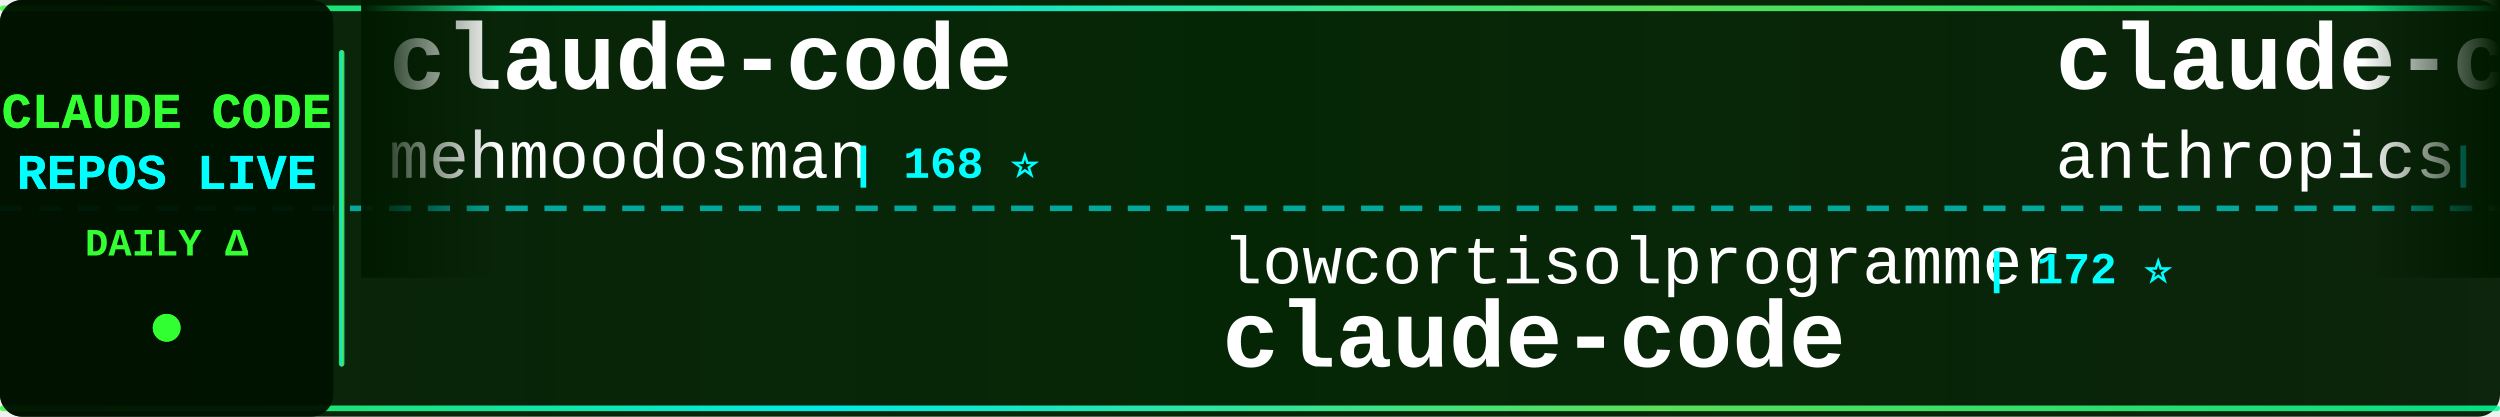
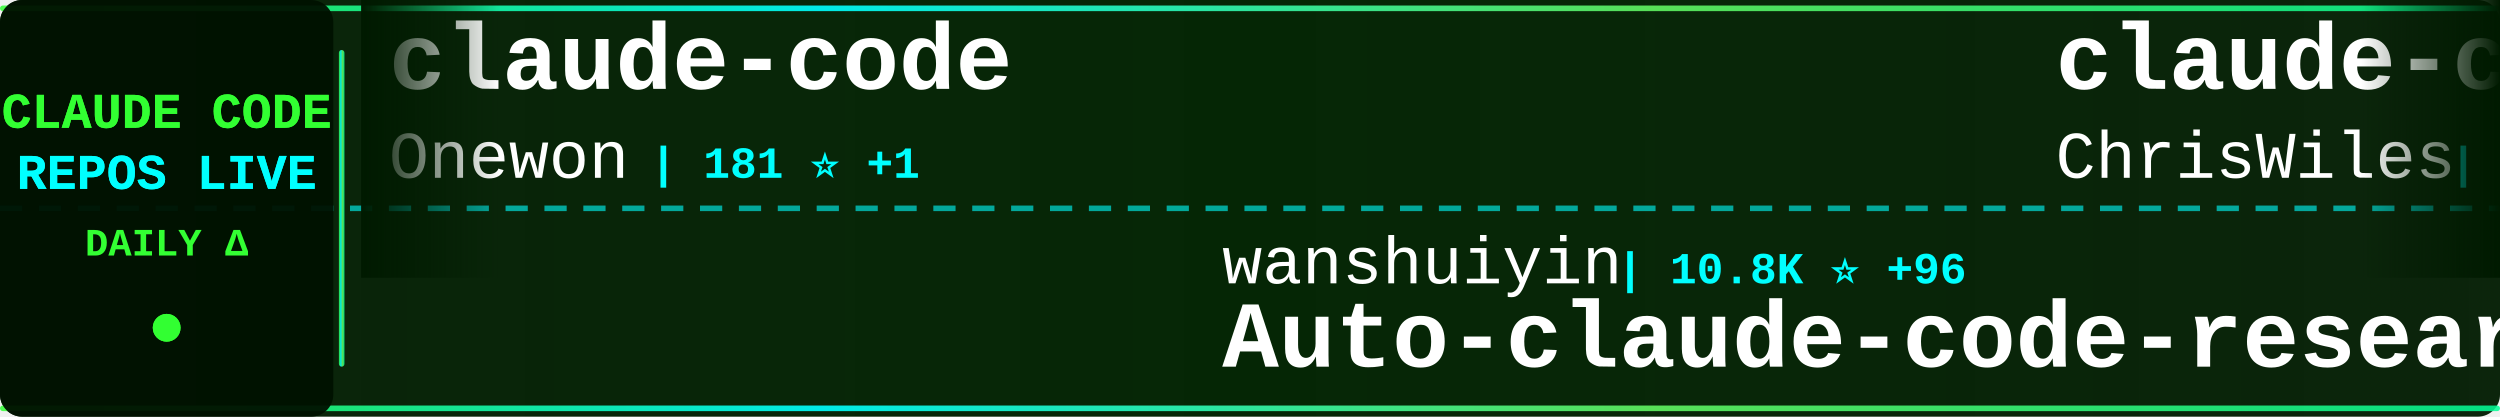
<svg xmlns="http://www.w3.org/2000/svg" width="900" height="150">
  <defs>
    <linearGradient id="tickerBg" x1="0%" y1="0%" x2="100%" y2="0%">
      <stop offset="0%" style="stop-color:#001a00;stop-opacity:0.95" />
      <stop offset="50%" style="stop-color:#002200;stop-opacity:0.98" />
      <stop offset="100%" style="stop-color:#001a00;stop-opacity:0.95" />
    </linearGradient>
    <linearGradient id="borderGrad" x1="0%" y1="0%" x2="100%" y2="0%">
      <stop offset="0%" style="stop-color:#33ff33;stop-opacity:0.85">
        <animate attributeName="stop-opacity" values="0.85;1;0.85" dur="2s" repeatCount="indefinite" />
      </stop>
      <stop offset="33%" style="stop-color:#00ffff;stop-opacity:0.9">
        <animate attributeName="stop-opacity" values="0.9;1;0.9" dur="2.2s" repeatCount="indefinite" />
      </stop>
      <stop offset="66%" style="stop-color:#66ff66;stop-opacity:0.85">
        <animate attributeName="stop-opacity" values="0.85;1;0.85" dur="1.8s" repeatCount="indefinite" />
      </stop>
      <stop offset="100%" style="stop-color:#00ff99;stop-opacity:0.85">
        <animate attributeName="stop-opacity" values="0.85;1;0.85" dur="2s" repeatCount="indefinite" />
      </stop>
    </linearGradient>
    <filter id="textGlow">
      <feGaussianBlur stdDeviation="0.1" result="coloredBlur" />
      <feMerge>
        <feMergeNode in="coloredBlur" />
        <feMergeNode in="SourceGraphic" />
      </feMerge>
    </filter>
    <filter id="metricGlow">
      <feGaussianBlur stdDeviation="0.2" result="coloredBlur" />
      <feMerge>
        <feMergeNode in="coloredBlur" />
        <feMergeNode in="SourceGraphic" />
      </feMerge>
    </filter>
    <linearGradient id="leftFade" x1="0%" y1="0%" x2="100%" y2="0%">
      <stop offset="0%" style="stop-color:#001a00;stop-opacity:1" />
      <stop offset="100%" style="stop-color:#001a00;stop-opacity:0" />
    </linearGradient>
    <linearGradient id="rightFade" x1="0%" y1="0%" x2="100%" y2="0%">
      <stop offset="0%" style="stop-color:#001a00;stop-opacity:0" />
      <stop offset="100%" style="stop-color:#001a00;stop-opacity:1" />
    </linearGradient>
  </defs>
  <rect width="900" height="150" fill="url(#tickerBg)" rx="8" />
  <rect x="0" y="2" width="900" height="2" fill="url(#borderGrad)" rx="1" />
  <rect x="0" y="146" width="900" height="2" fill="url(#borderGrad)" rx="1" />
  <line x1="0" y1="75" x2="900" y2="75" stroke="#00ffff" stroke-width="2" stroke-dasharray="8 6" opacity="0.6" />
  <rect x="0" y="0" width="120" height="150" fill="#001100" opacity="0.95" rx="8" />
  <text x="60" y="46" font-family="'Courier New', monospace" font-size="18" font-weight="bold" fill="#33ff33" text-anchor="middle" filter="url(#textGlow)">
    CLAUDE CODE
  </text>
  <text x="60" y="68" font-family="'Courier New', monospace" font-size="18" font-weight="bold" fill="#00ffff" text-anchor="middle" filter="url(#textGlow)">
    REPOS LIVE
  </text>
  <text x="60" y="92" font-family="'Courier New', monospace" font-size="14" font-weight="bold" fill="#33ff33" text-anchor="middle">
    DAILY Δ
  </text>
  <circle cx="60" cy="118" r="5" fill="#33ff33" filter="url(#metricGlow)">
    <animate attributeName="r" values="4;6;4" dur="1.5s" repeatCount="indefinite" />
    <animate attributeName="opacity" values="0.6;1;0.6" dur="1.5s" repeatCount="indefinite" />
  </circle>
  <rect x="122" y="18" width="2" height="114" fill="url(#borderGrad)" rx="1" />
  <clipPath id="tickerClip">
    <rect x="130" y="0" width="770" height="150" />
  </clipPath>
  <g clip-path="url(#tickerClip)">
    <g id="tickerItems">
      <animateTransform attributeName="transform" attributeType="XML" type="translate" from="0 0" to="-3000 0" dur="54s" repeatCount="indefinite" />
      <g transform="translate(0, 0)">
        <text x="140" y="32" font-family="'Courier New', monospace" font-size="34" font-weight="bold" fill="#ffffff">claude-code</text>
-         <text x="140" y="64" font-family="'Courier New', monospace" font-size="24" font-weight="normal" fill="#ffffff" opacity="1.0">mehmoodosman</text>
-         <text x="306" y="64" font-family="'Courier New', monospace" font-size="16" font-weight="bold" fill="#00ffff"> | 168 ⭐</text>
+         <text x="140" y="64" font-family="'Courier New', monospace" font-size="24" font-weight="normal" fill="#ffffff" opacity="1.0">Onewon</text>
+         <text x="234" y="64" font-family="'Courier New', monospace" font-size="16" font-weight="bold" fill="#00ffff"> | 181 ⭐ +1</text>
      </g>
      <g transform="translate(300, 0)">
-         <text x="140" y="102" font-family="'Courier New', monospace" font-size="24" font-weight="normal" fill="#ffffff" opacity="1.0">lowcortisolprogrammer</text>
-         <text x="414" y="102" font-family="'Courier New', monospace" font-size="16" font-weight="bold" fill="#00ffff"> | 172 ⭐</text>
-         <text x="140" y="132" font-family="'Courier New', monospace" font-size="34" font-weight="bold" fill="#ffffff">claude-code</text>
+         <text x="140" y="102" font-family="'Courier New', monospace" font-size="24" font-weight="normal" fill="#ffffff" opacity="1.0">wanshuiyin</text>
+         <text x="282" y="102" font-family="'Courier New', monospace" font-size="16" font-weight="bold" fill="#00ffff"> | 10.8K ⭐ +96</text>
+         <text x="140" y="132" font-family="'Courier New', monospace" font-size="34" font-weight="bold" fill="#ffffff">Auto-claude-code-researc...</text>
      </g>
      <g transform="translate(600, 0)">
-         <text x="140" y="32" font-family="'Courier New', monospace" font-size="34" font-weight="bold" fill="#ffffff">claude-code-base-action</text>
-         <text x="140" y="64" font-family="'Courier New', monospace" font-size="24" font-weight="normal" fill="#ffffff" opacity="1.0">anthropics</text>
-         <text x="282" y="64" font-family="'Courier New', monospace" font-size="16" font-weight="bold" fill="#00ffff"> | 847 ⭐</text>
+         <text x="140" y="32" font-family="'Courier New', monospace" font-size="34" font-weight="bold" fill="#ffffff">claude-code-showcase</text>
+         <text x="140" y="64" font-family="'Courier New', monospace" font-size="24" font-weight="normal" fill="#ffffff" opacity="1.0">ChrisWiles</text>
+         <text x="282" y="64" font-family="'Courier New', monospace" font-size="16" font-weight="bold" fill="#00ffff"> | 5.9K ⭐ +4</text>
      </g>
      <g transform="translate(900, 0)">
-         <text x="140" y="102" font-family="'Courier New', monospace" font-size="24" font-weight="normal" fill="#ffffff" opacity="1.0">kodu-ai</text>
-         <text x="246" y="102" font-family="'Courier New', monospace" font-size="16" font-weight="bold" fill="#00ffff"> | 5.3K ⭐</text>
-         <text x="140" y="132" font-family="'Courier New', monospace" font-size="34" font-weight="bold" fill="#ffffff">claude-coder</text>
+         <text x="140" y="102" font-family="'Courier New', monospace" font-size="24" font-weight="normal" fill="#ffffff" opacity="1.0">Windy3f3f3f3f</text>
+         <text x="318" y="102" font-family="'Courier New', monospace" font-size="16" font-weight="bold" fill="#00ffff"> | 2.5K ⭐ +9</text>
+         <text x="140" y="132" font-family="'Courier New', monospace" font-size="34" font-weight="bold" fill="#ffffff">how-claude-code-works</text>
      </g>
      <g transform="translate(1200, 0)">
-         <text x="140" y="32" font-family="'Courier New', monospace" font-size="34" font-weight="bold" fill="#ffffff">free-claude-code</text>
-         <text x="140" y="64" font-family="'Courier New', monospace" font-size="24" font-weight="normal" fill="#ffffff" opacity="1.0">Alishahryar1</text>
-         <text x="306" y="64" font-family="'Courier New', monospace" font-size="16" font-weight="bold" fill="#00ffff"> | 30.3K ⭐ +331</text>
-       </g>
-       <g transform="translate(1500, 0)">
-         <text x="140" y="102" font-family="'Courier New', monospace" font-size="24" font-weight="normal" fill="#ffffff" opacity="1.0">JrCx7scC</text>
-         <text x="258" y="102" font-family="'Courier New', monospace" font-size="16" font-weight="bold" fill="#00ffff"> | 369 ⭐</text>
-         <text x="140" y="132" font-family="'Courier New', monospace" font-size="34" font-weight="bold" fill="#ffffff">claude-code-source</text>
-       </g>
-       <g transform="translate(1800, 0)">
-         <text x="140" y="32" font-family="'Courier New', monospace" font-size="34" font-weight="bold" fill="#ffffff">claude-code-sourcemap</text>
-         <text x="140" y="64" font-family="'Courier New', monospace" font-size="24" font-weight="normal" fill="#ffffff" opacity="1.0">ChinaSiro</text>
-         <text x="270" y="64" font-family="'Courier New', monospace" font-size="16" font-weight="bold" fill="#00ffff"> | 9.3K ⭐ +10</text>
-       </g>
-       <g transform="translate(2100, 0)">
-         <text x="140" y="102" font-family="'Courier New', monospace" font-size="24" font-weight="normal" fill="#ffffff" opacity="1.0">Maciek-roboblog</text>
-         <text x="342" y="102" font-family="'Courier New', monospace" font-size="16" font-weight="bold" fill="#00ffff"> | 8.1K ⭐ +15</text>
-         <text x="140" y="132" font-family="'Courier New', monospace" font-size="34" font-weight="bold" fill="#ffffff">Claude-Code-Usage-Monito...</text>
-       </g>
-       <g transform="translate(2400, 0)">
        <text x="140" y="32" font-family="'Courier New', monospace" font-size="34" font-weight="bold" fill="#ffffff">claude-code-guide</text>
        <text x="140" y="64" font-family="'Courier New', monospace" font-size="24" font-weight="normal" fill="#ffffff" opacity="1.0">Cranot</text>
        <text x="234" y="64" font-family="'Courier New', monospace" font-size="16" font-weight="bold" fill="#00ffff"> | 2.8K ⭐ +6</text>
      </g>
+       <g transform="translate(1500, 0)">
+         <text x="140" y="102" font-family="'Courier New', monospace" font-size="24" font-weight="normal" fill="#ffffff" opacity="1.0">tanbiralam</text>
+         <text x="282" y="102" font-family="'Courier New', monospace" font-size="16" font-weight="bold" fill="#00ffff"> | 1.8K ⭐ +4</text>
+         <text x="140" y="132" font-family="'Courier New', monospace" font-size="34" font-weight="bold" fill="#ffffff">claude-code</text>
+       </g>
+       <g transform="translate(1800, 0)">
+         <text x="140" y="32" font-family="'Courier New', monospace" font-size="34" font-weight="bold" fill="#ffffff">claude-code</text>
+         <text x="140" y="64" font-family="'Courier New', monospace" font-size="24" font-weight="normal" fill="#ffffff" opacity="1.0">VineeTagarwaL-code</text>
+         <text x="378" y="64" font-family="'Courier New', monospace" font-size="16" font-weight="bold" fill="#00ffff"> | 275 ⭐</text>
+       </g>
+       <g transform="translate(2100, 0)">
+         <text x="140" y="102" font-family="'Courier New', monospace" font-size="24" font-weight="normal" fill="#ffffff" opacity="1.0">luyao618</text>
+         <text x="258" y="102" font-family="'Courier New', monospace" font-size="16" font-weight="bold" fill="#00ffff"> | 1.4K ⭐ +10</text>
+         <text x="140" y="132" font-family="'Courier New', monospace" font-size="34" font-weight="bold" fill="#ffffff">Claude-Code-Source-Study</text>
+       </g>
+       <g transform="translate(2400, 0)">
+         <text x="140" y="32" font-family="'Courier New', monospace" font-size="34" font-weight="bold" fill="#ffffff">claude-code-source</text>
+         <text x="140" y="64" font-family="'Courier New', monospace" font-size="24" font-weight="normal" fill="#ffffff" opacity="1.0">hangsman</text>
+         <text x="258" y="64" font-family="'Courier New', monospace" font-size="16" font-weight="bold" fill="#00ffff"> | 782 ⭐ +1</text>
+       </g>
      <g transform="translate(2700, 0)">
-         <text x="140" y="102" font-family="'Courier New', monospace" font-size="24" font-weight="normal" fill="#ffffff" opacity="1.0">wanshuiyin</text>
-         <text x="282" y="102" font-family="'Courier New', monospace" font-size="16" font-weight="bold" fill="#00ffff"> | 10.8K ⭐ +102</text>
-         <text x="140" y="132" font-family="'Courier New', monospace" font-size="34" font-weight="bold" fill="#ffffff">Auto-claude-code-researc...</text>
+         <text x="140" y="102" font-family="'Courier New', monospace" font-size="24" font-weight="normal" fill="#ffffff" opacity="1.0">andrew-kramer-inno</text>
+         <text x="378" y="102" font-family="'Courier New', monospace" font-size="16" font-weight="bold" fill="#00ffff"> | 590 ⭐</text>
+         <text x="140" y="132" font-family="'Courier New', monospace" font-size="34" font-weight="bold" fill="#ffffff">claude-code-source-build</text>
      </g>
      <g transform="translate(3000, 0)">
        <text x="140" y="32" font-family="'Courier New', monospace" font-size="34" font-weight="bold" fill="#ffffff">claude-code</text>
-         <text x="140" y="64" font-family="'Courier New', monospace" font-size="24" font-weight="normal" fill="#ffffff" opacity="1.0">mehmoodosman</text>
-         <text x="306" y="64" font-family="'Courier New', monospace" font-size="16" font-weight="bold" fill="#00ffff"> | 168 ⭐</text>
+         <text x="140" y="64" font-family="'Courier New', monospace" font-size="24" font-weight="normal" fill="#ffffff" opacity="1.0">Onewon</text>
+         <text x="234" y="64" font-family="'Courier New', monospace" font-size="16" font-weight="bold" fill="#00ffff"> | 181 ⭐ +1</text>
      </g>
      <g transform="translate(3300, 0)">
-         <text x="140" y="102" font-family="'Courier New', monospace" font-size="24" font-weight="normal" fill="#ffffff" opacity="1.0">lowcortisolprogrammer</text>
-         <text x="414" y="102" font-family="'Courier New', monospace" font-size="16" font-weight="bold" fill="#00ffff"> | 172 ⭐</text>
-         <text x="140" y="132" font-family="'Courier New', monospace" font-size="34" font-weight="bold" fill="#ffffff">claude-code</text>
+         <text x="140" y="102" font-family="'Courier New', monospace" font-size="24" font-weight="normal" fill="#ffffff" opacity="1.0">wanshuiyin</text>
+         <text x="282" y="102" font-family="'Courier New', monospace" font-size="16" font-weight="bold" fill="#00ffff"> | 10.8K ⭐ +96</text>
+         <text x="140" y="132" font-family="'Courier New', monospace" font-size="34" font-weight="bold" fill="#ffffff">Auto-claude-code-researc...</text>
      </g>
      <g transform="translate(3600, 0)">
-         <text x="140" y="32" font-family="'Courier New', monospace" font-size="34" font-weight="bold" fill="#ffffff">claude-code-base-action</text>
-         <text x="140" y="64" font-family="'Courier New', monospace" font-size="24" font-weight="normal" fill="#ffffff" opacity="1.0">anthropics</text>
-         <text x="282" y="64" font-family="'Courier New', monospace" font-size="16" font-weight="bold" fill="#00ffff"> | 847 ⭐</text>
+         <text x="140" y="32" font-family="'Courier New', monospace" font-size="34" font-weight="bold" fill="#ffffff">claude-code-showcase</text>
+         <text x="140" y="64" font-family="'Courier New', monospace" font-size="24" font-weight="normal" fill="#ffffff" opacity="1.0">ChrisWiles</text>
+         <text x="282" y="64" font-family="'Courier New', monospace" font-size="16" font-weight="bold" fill="#00ffff"> | 5.9K ⭐ +4</text>
      </g>
      <g transform="translate(3900, 0)">
-         <text x="140" y="102" font-family="'Courier New', monospace" font-size="24" font-weight="normal" fill="#ffffff" opacity="1.0">kodu-ai</text>
-         <text x="246" y="102" font-family="'Courier New', monospace" font-size="16" font-weight="bold" fill="#00ffff"> | 5.3K ⭐</text>
-         <text x="140" y="132" font-family="'Courier New', monospace" font-size="34" font-weight="bold" fill="#ffffff">claude-coder</text>
+         <text x="140" y="102" font-family="'Courier New', monospace" font-size="24" font-weight="normal" fill="#ffffff" opacity="1.0">Windy3f3f3f3f</text>
+         <text x="318" y="102" font-family="'Courier New', monospace" font-size="16" font-weight="bold" fill="#00ffff"> | 2.5K ⭐ +9</text>
+         <text x="140" y="132" font-family="'Courier New', monospace" font-size="34" font-weight="bold" fill="#ffffff">how-claude-code-works</text>
      </g>
    </g>
  </g>
  <rect x="130" y="0" width="50" height="100" fill="url(#leftFade)" />
  <rect x="850" y="0" width="50" height="100" fill="url(#rightFade)" />
</svg>
